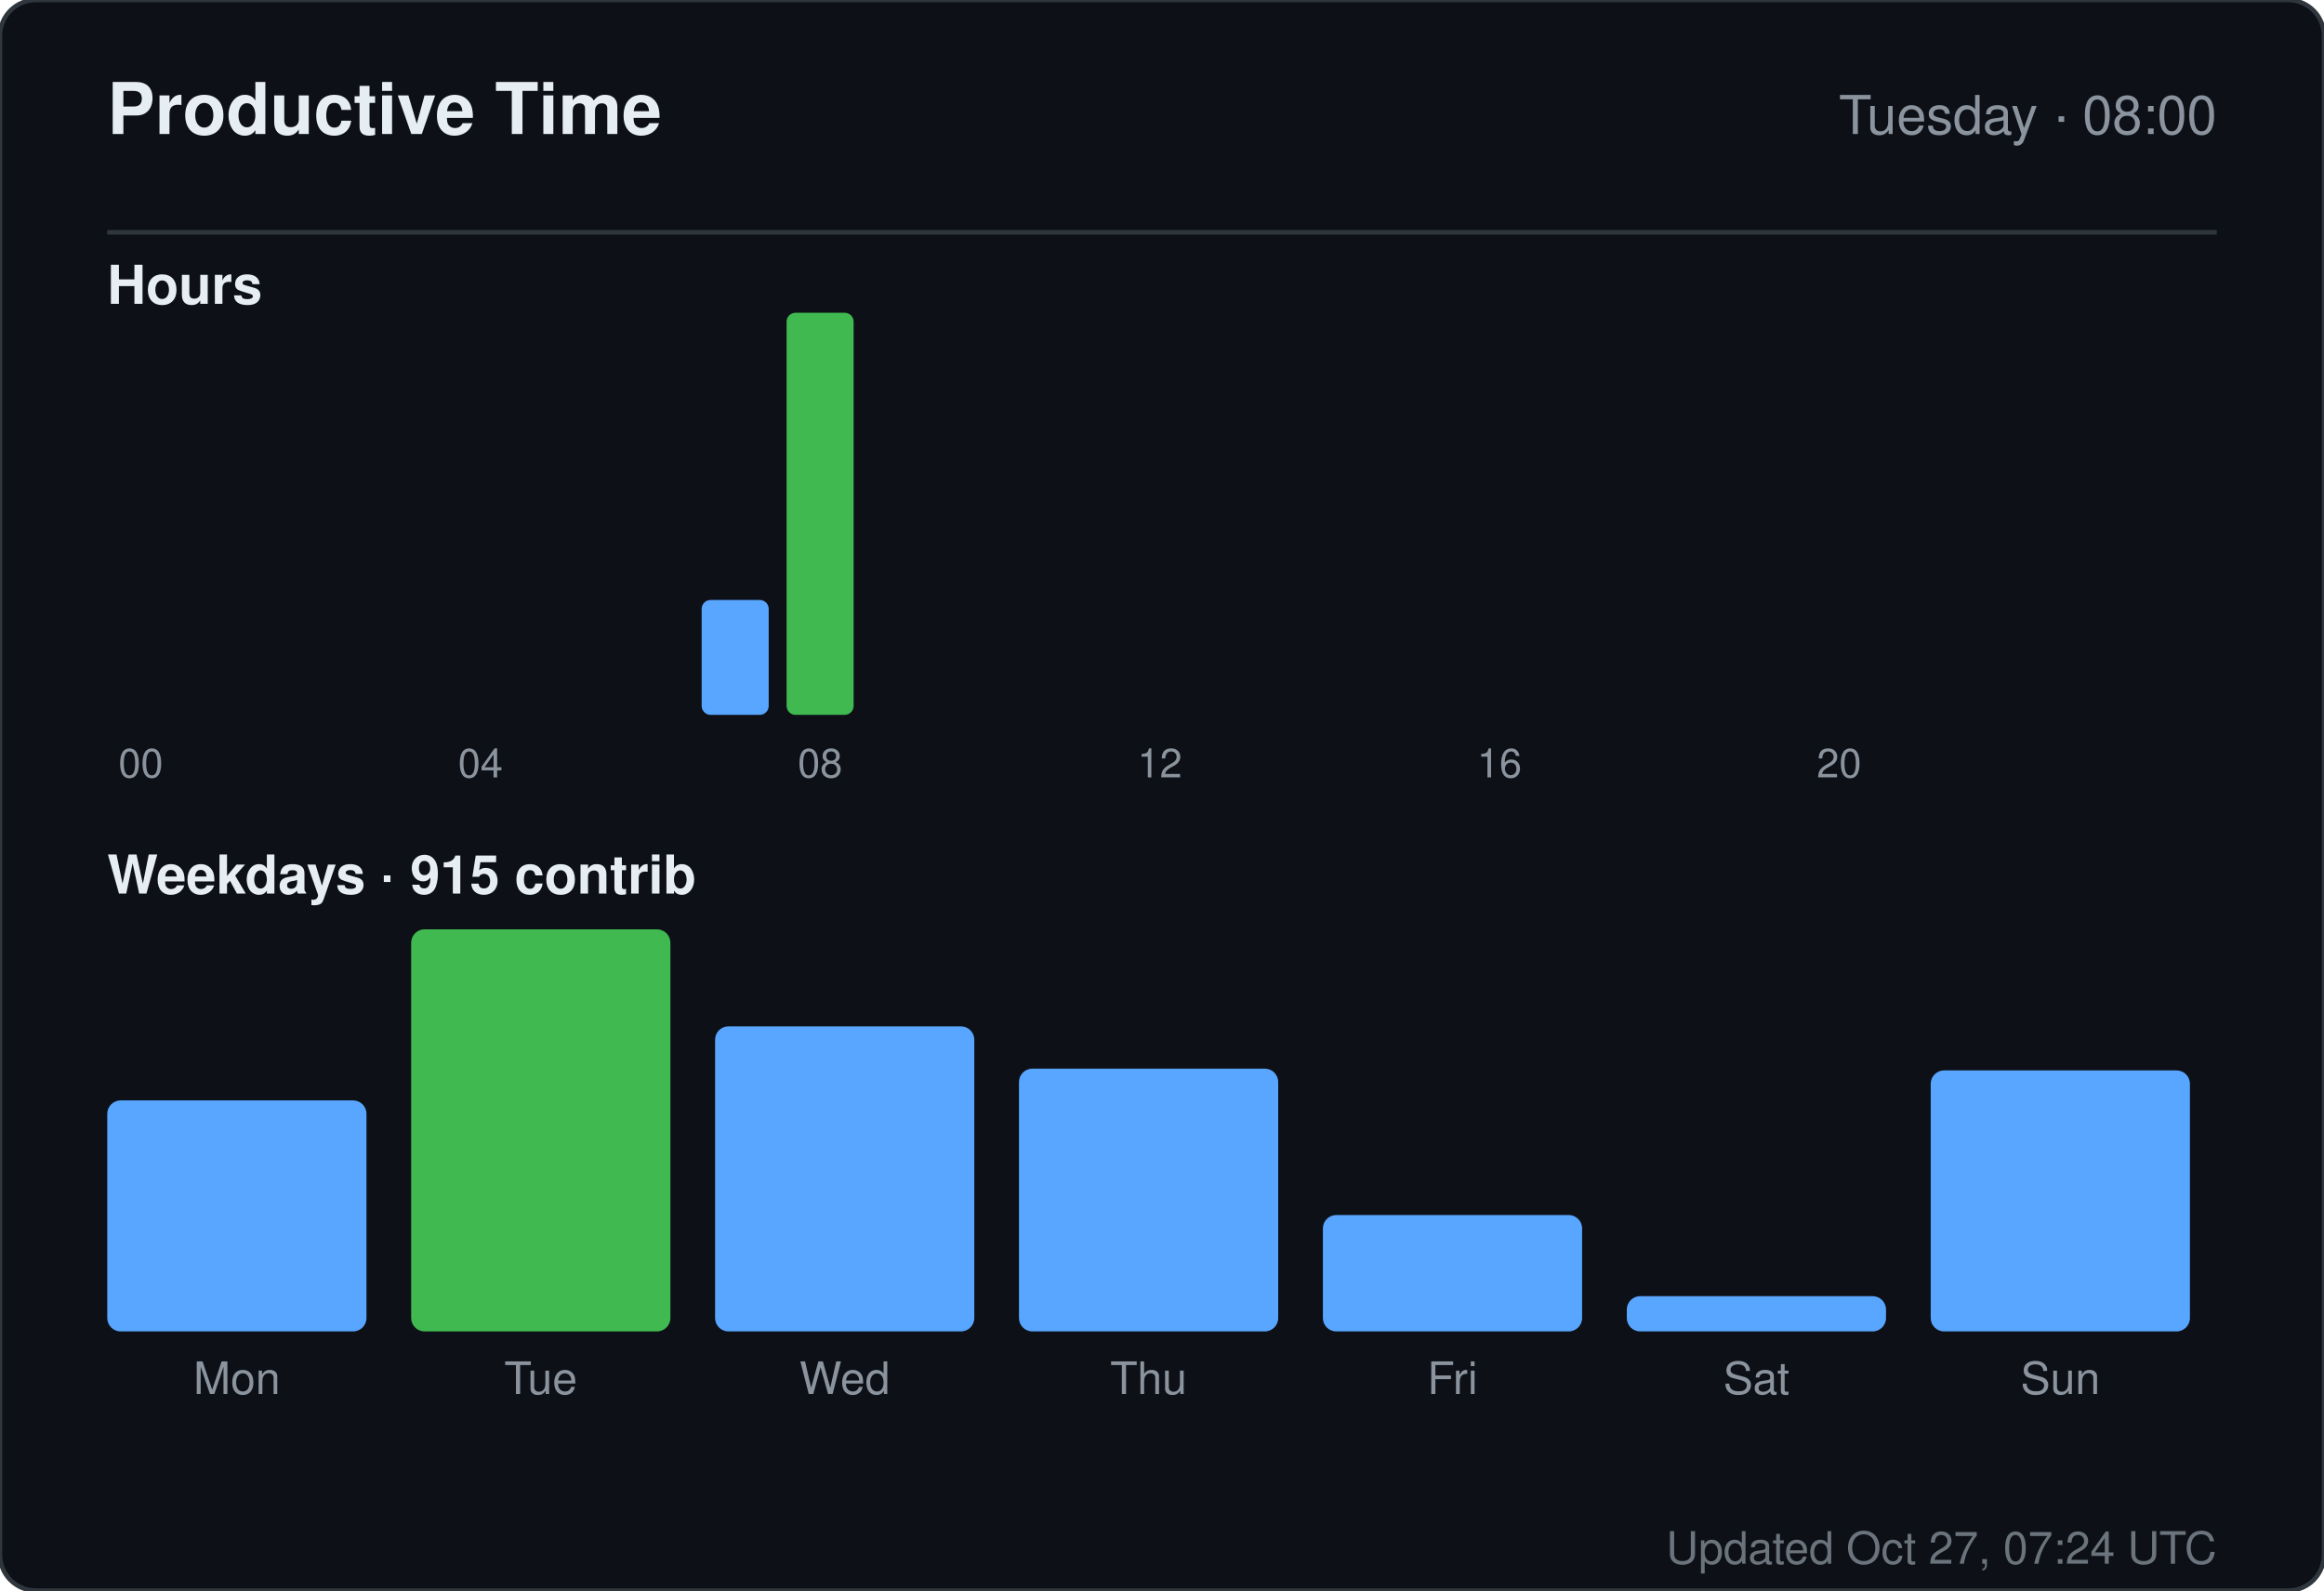
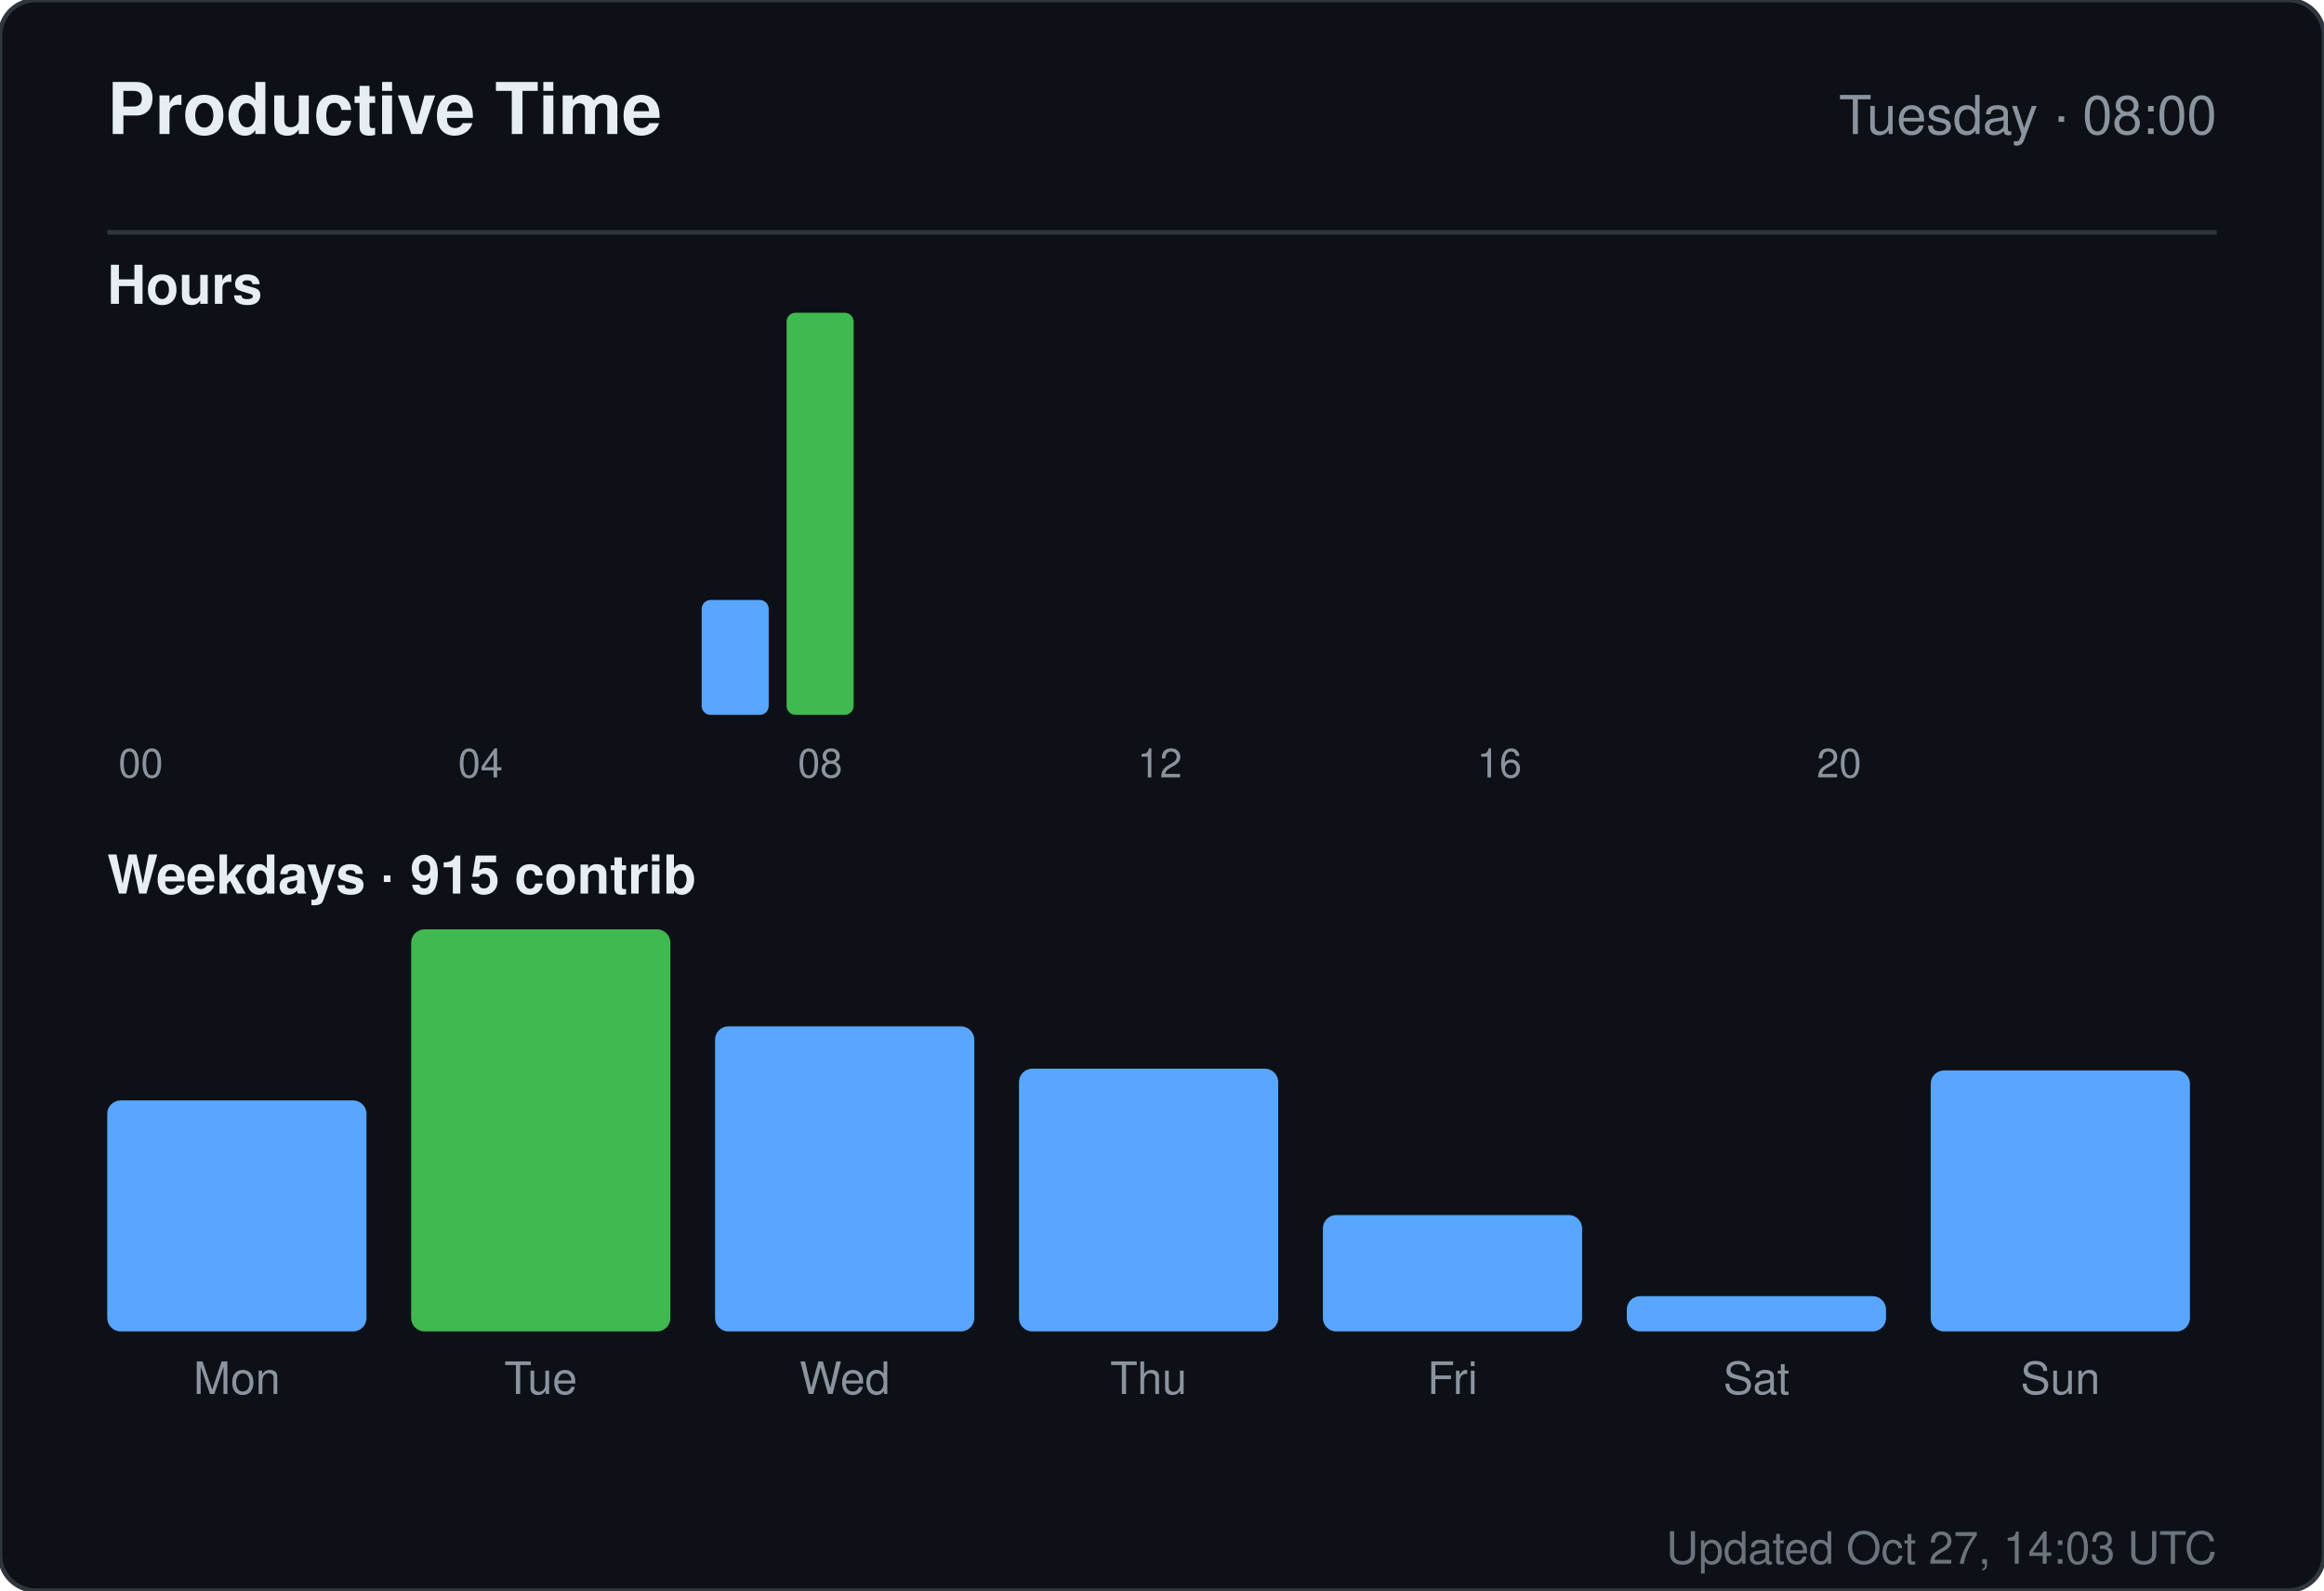
<svg xmlns="http://www.w3.org/2000/svg" width="520" height="356" viewBox="0 0 520 356" role="img" aria-label="Productive time for sandiirawan12">
  <rect width="520" height="356" rx="8" fill="#0d1117" stroke="#30363d" />
  <g font-family="-apple-system, BlinkMacSystemFont, Segoe UI, Helvetica, Arial, sans-serif">
    <text x="24" y="30" fill="#e6edf3" font-size="16" font-weight="700">Productive Time</text>
    <text x="496" y="30" fill="#8b949e" font-size="12" text-anchor="end">Tuesday · 08:00</text>
    <line x1="24" y1="52" x2="496" y2="52" stroke="#30363d" />
    <text x="24" y="68" fill="#e6edf3" font-size="12" font-weight="600">Hours</text>
    <rect x="24" y="160" width="15" height="0" rx="2" fill="#58a6ff" />
    <text x="31.5" y="174" fill="#8b949e" font-size="9" text-anchor="middle">00</text>
    <rect x="43" y="160" width="15" height="0" rx="2" fill="#58a6ff" />
    <rect x="62" y="160" width="15" height="0" rx="2" fill="#58a6ff" />
    <rect x="81" y="160" width="15" height="0" rx="2" fill="#58a6ff" />
    <rect x="100" y="160" width="15" height="0" rx="2" fill="#58a6ff" />
    <text x="107.5" y="174" fill="#8b949e" font-size="9" text-anchor="middle">04</text>
    <rect x="119" y="160" width="15" height="0" rx="2" fill="#58a6ff" />
    <rect x="138" y="160" width="15" height="0" rx="2" fill="#58a6ff" />
    <rect x="157" y="134.286" width="15" height="25.714" rx="2" fill="#58a6ff" />
    <rect x="176" y="70" width="15" height="90" rx="2" fill="#3fb950" />
    <text x="183.5" y="174" fill="#8b949e" font-size="9" text-anchor="middle">08</text>
    <rect x="195" y="160" width="15" height="0" rx="2" fill="#58a6ff" />
    <rect x="214" y="160" width="15" height="0" rx="2" fill="#58a6ff" />
    <rect x="233" y="160" width="15" height="0" rx="2" fill="#58a6ff" />
    <rect x="252" y="160" width="15" height="0" rx="2" fill="#58a6ff" />
    <text x="259.5" y="174" fill="#8b949e" font-size="9" text-anchor="middle">12</text>
    <rect x="271" y="160" width="15" height="0" rx="2" fill="#58a6ff" />
    <rect x="290" y="160" width="15" height="0" rx="2" fill="#58a6ff" />
    <rect x="309" y="160" width="15" height="0" rx="2" fill="#58a6ff" />
    <rect x="328" y="160" width="15" height="0" rx="2" fill="#58a6ff" />
    <text x="335.5" y="174" fill="#8b949e" font-size="9" text-anchor="middle">16</text>
    <rect x="347" y="160" width="15" height="0" rx="2" fill="#58a6ff" />
    <rect x="366" y="160" width="15" height="0" rx="2" fill="#58a6ff" />
    <rect x="385" y="160" width="15" height="0" rx="2" fill="#58a6ff" />
    <rect x="404" y="160" width="15" height="0" rx="2" fill="#58a6ff" />
    <text x="411.5" y="174" fill="#8b949e" font-size="9" text-anchor="middle">20</text>
    <rect x="423" y="160" width="15" height="0" rx="2" fill="#58a6ff" />
    <rect x="442" y="160" width="15" height="0" rx="2" fill="#58a6ff" />
    <rect x="461" y="160" width="15" height="0" rx="2" fill="#58a6ff" />
    <text x="24" y="200" fill="#e6edf3" font-size="12" font-weight="600">Weekdays · 915 contrib</text>
    <rect x="24" y="246.289" width="58" height="51.711" rx="3" fill="#58a6ff" />
    <text x="53" y="312" fill="#8b949e" font-size="10" text-anchor="middle">Mon</text>
    <rect x="92" y="208" width="58" height="90" rx="3" fill="#3fb950" />
    <text x="121" y="312" fill="#8b949e" font-size="10" text-anchor="middle">Tue</text>
    <rect x="160" y="229.711" width="58" height="68.289" rx="3" fill="#58a6ff" />
    <text x="189" y="312" fill="#8b949e" font-size="10" text-anchor="middle">Wed</text>
    <rect x="228" y="239.184" width="58" height="58.816" rx="3" fill="#58a6ff" />
    <text x="257" y="312" fill="#8b949e" font-size="10" text-anchor="middle">Thu</text>
    <rect x="296" y="271.947" width="58" height="26.053" rx="3" fill="#58a6ff" />
    <text x="325" y="312" fill="#8b949e" font-size="10" text-anchor="middle">Fri</text>
    <rect x="364" y="290.105" width="58" height="7.895" rx="3" fill="#58a6ff" />
    <text x="393" y="312" fill="#8b949e" font-size="10" text-anchor="middle">Sat</text>
    <rect x="432" y="239.579" width="58" height="58.421" rx="3" fill="#58a6ff" />
    <text x="461" y="312" fill="#8b949e" font-size="10" text-anchor="middle">Sun</text>
-     <text x="496" y="350" fill="#8b949e" font-size="10" text-anchor="end" opacity="0.75">Updated Oct 27, 07:24 UTC</text>
+     <text x="496" y="350" fill="#8b949e" font-size="10" text-anchor="end" opacity="0.75">Updated Oct 27, 14:03 UTC</text>
  </g>
</svg>
